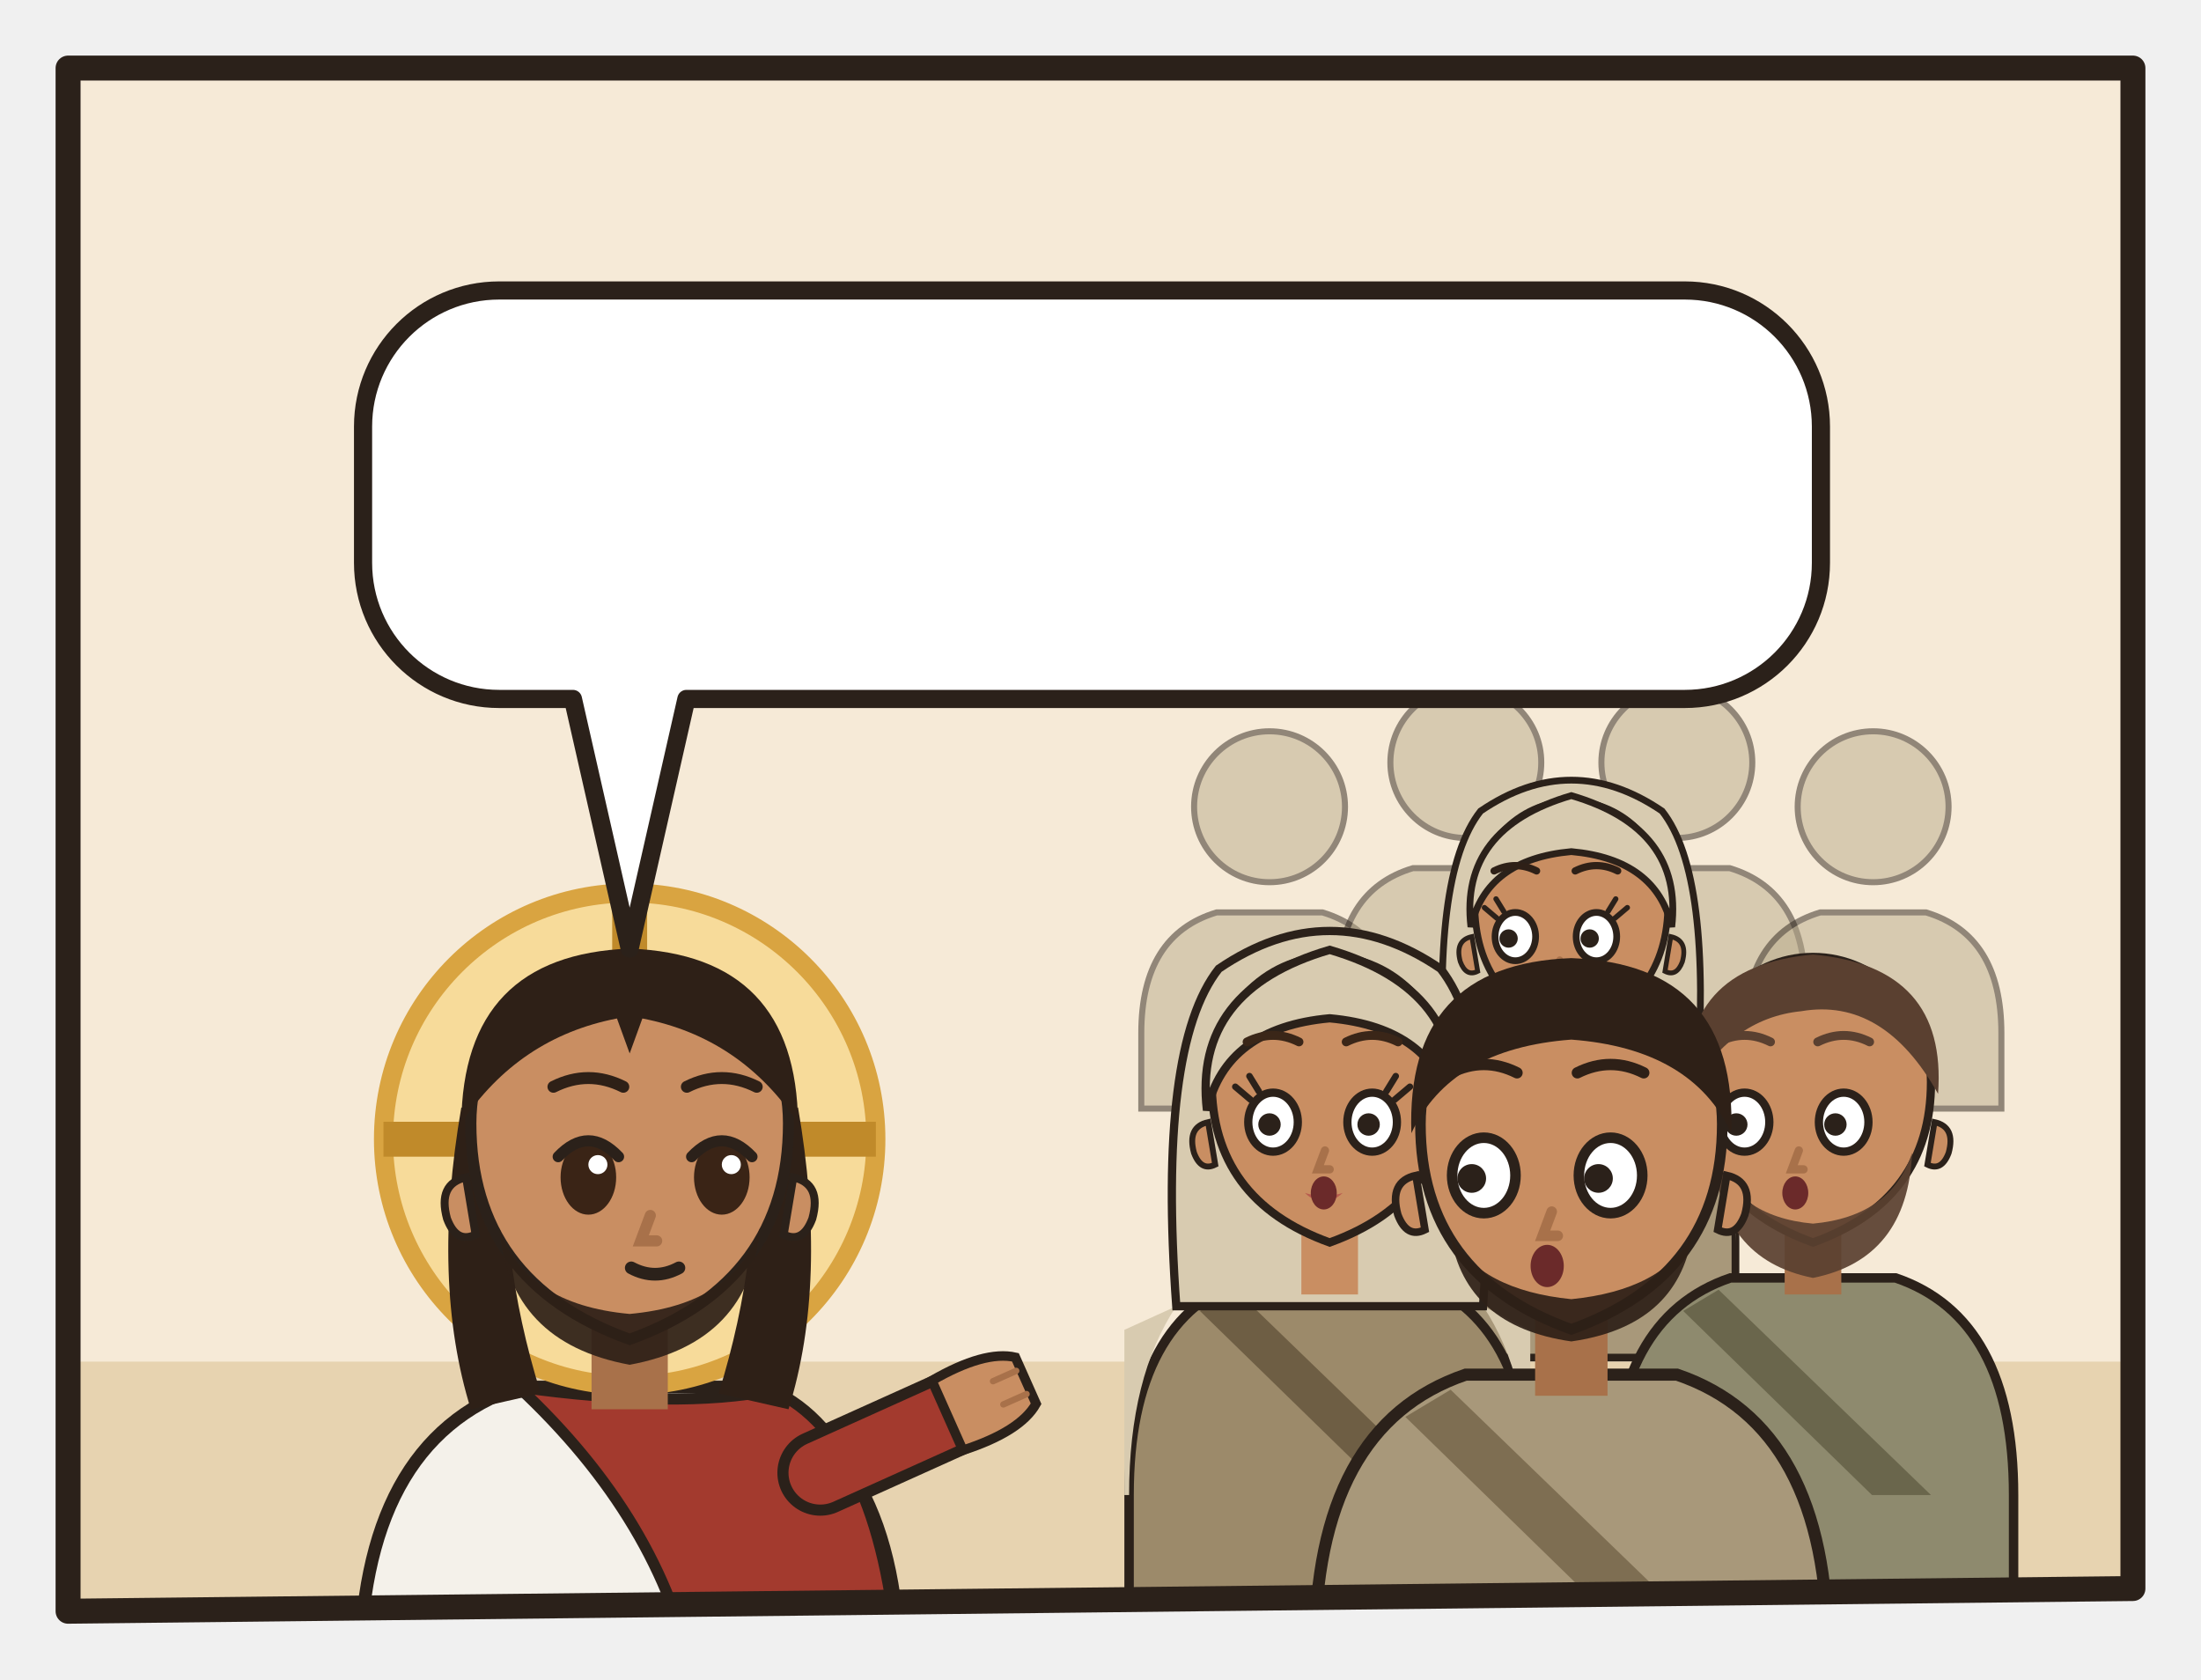
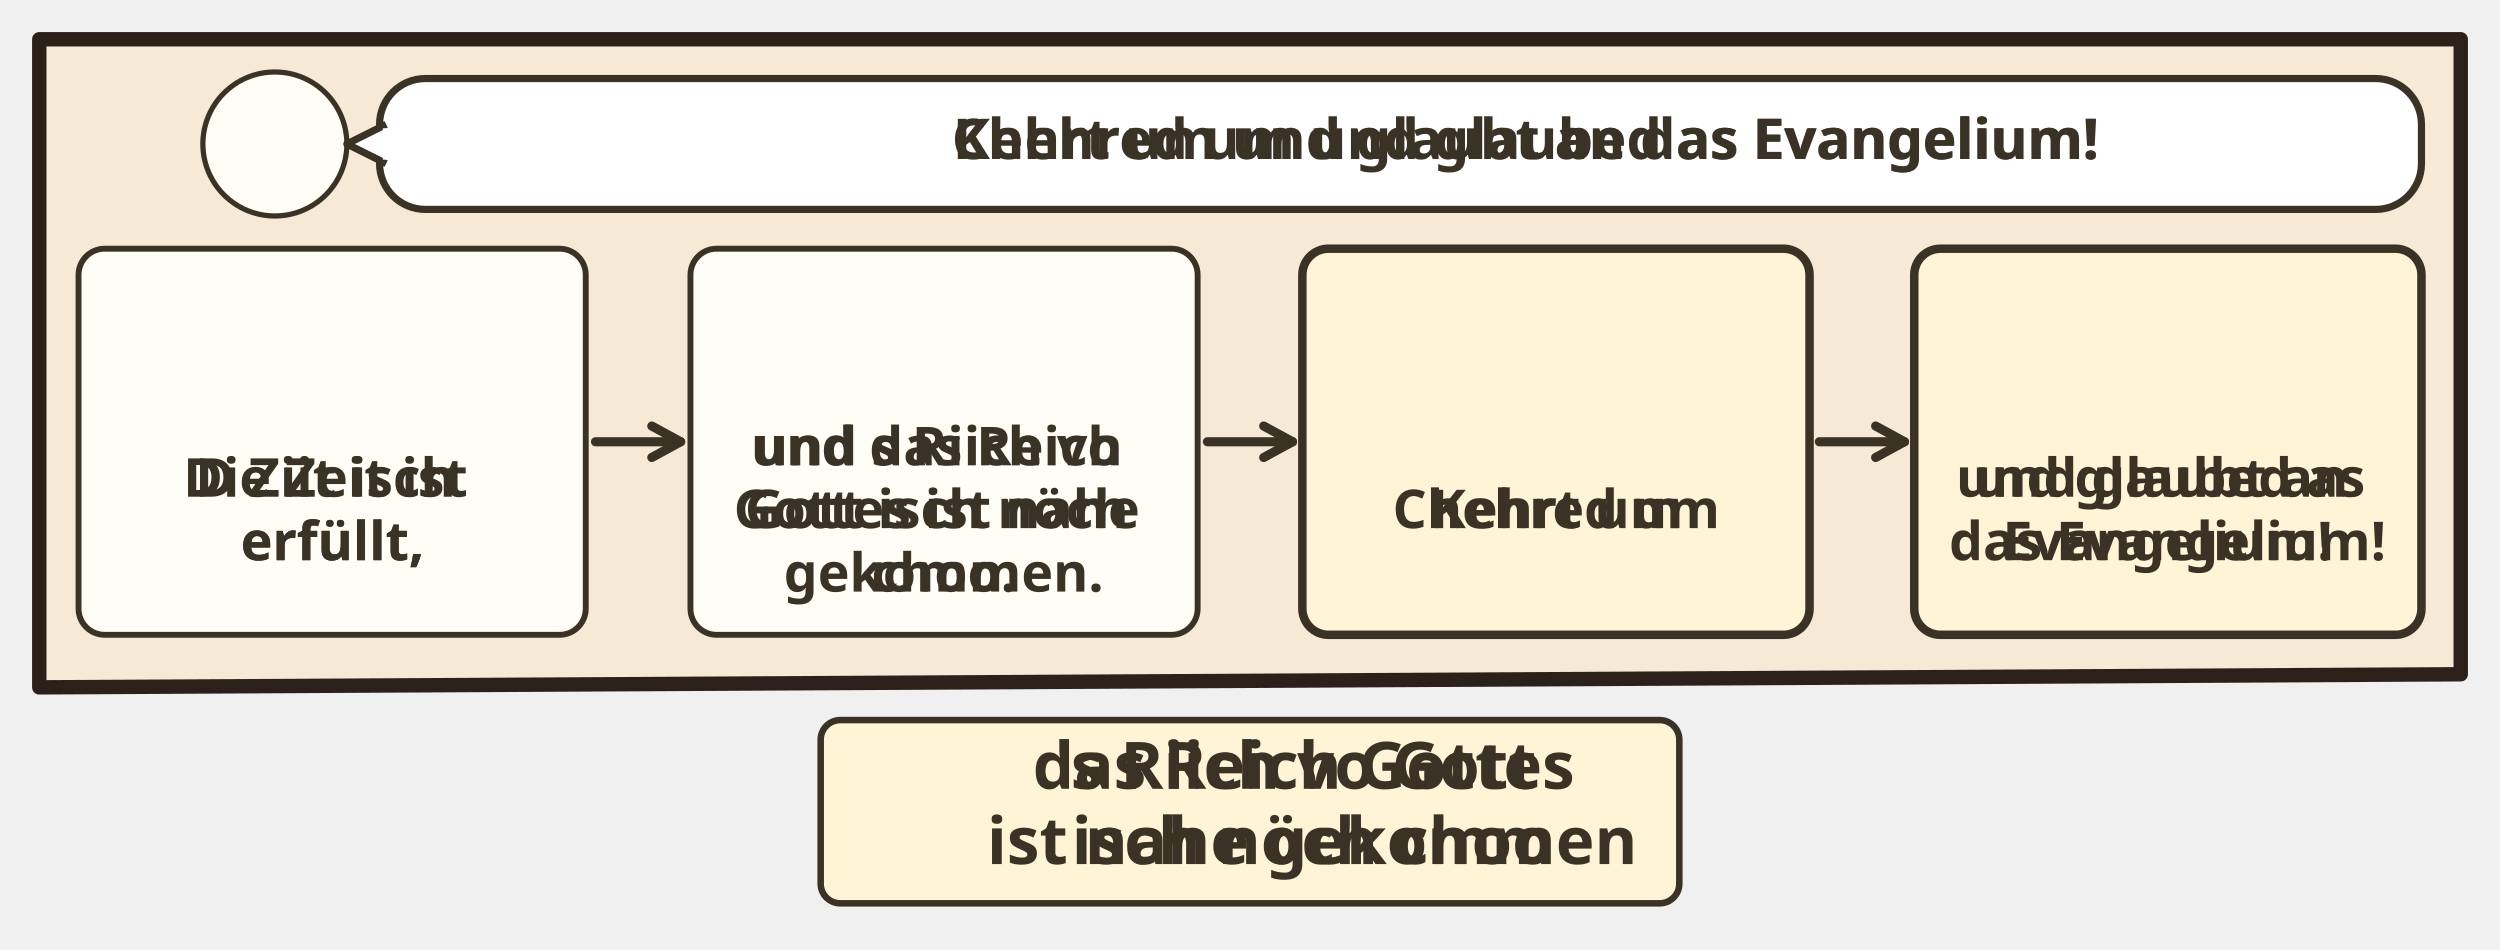
- <svg xmlns="http://www.w3.org/2000/svg" viewBox="0 0 194 148">
-   <svg class="ill-tile" data-span="1" x="0" y="0" width="194" height="148" viewBox="0 0 194 148">
+ <svg xmlns="http://www.w3.org/2000/svg" viewBox="0 0 382 145.028">
+   <svg class="ill-tile" data-span="2" x="0" y="0" width="382" height="145.028" viewBox="0 0 382 145.028">
    <g transform="translate(4 4)">
      <clipPath id="an-cp-mrk-001-014-015-1">
-         <polygon points="2,2 184,2 184,136 2,138" />
+         <polygon points="2,2 372,2 372,99.028 2,101.028" />
      </clipPath>
      <g clip-path="url(#an-cp-mrk-001-014-015-1)">
-         <polygon points="2,2 184,2 184,136 2,138" fill="#F6EAD7" />
-         <path d="M0 116h186v24H0z" fill="#E7D3B0" />
-         <g transform="translate(51.5 96.4) scale(1.4)">
-           <path d="M-17 34V34Q-17 19-7 15.6L7 15.6Q17 19 17 34V34z" fill="#F4F1EA" stroke="#2B211A" stroke-width=".8" />
-           <path d="M-7 15.6Q3 17 9 15.8Q16 19 17 34V34H4V34Q2 24-7 15.6z" fill="#A33A2E" stroke="#2B211A" stroke-width=".7" />
-           <path d="M12 21L21.1 16.9" stroke="#2B211A" stroke-width="5.4" stroke-linecap="round" />
-           <path d="M12 21L21.1 16.9" stroke="#A33A2E" stroke-width="4" stroke-linecap="round" />
-           <g transform="translate(21.1 16.9) rotate(66)">
-             <path d="M-2.4 1.2Q-2.8-2.6-1.6-4.2h3.2Q2.8-2.6 2.4 1.2z" fill="#C98E62" stroke="#2B211A" stroke-width=".6" />
-             <path d="M-.8-3.9v1.6M.8-3.9v1.6" stroke="#A8714A" stroke-width=".4" stroke-linecap="round" />
-           </g>
-           <circle r="15.5" fill="#F7DB9A" stroke="#D9A441" stroke-width="1.2" />
-           <path d="M0-15.5v5M-15.5 0h5M15.5 0h-5" stroke="#C08A2A" stroke-width="2.2" />
-           <path d="M-10.6 -2Q-12.5 9-10 17L-5.6 16Q-8.4 7-7.6-1z M10.6 -2Q12.5 9 10 17L5.6 16Q8.4 7 7.6-1z" fill="#2E2017" />
-           <path d="M-2.4 11h4.8v6h-4.8z" fill="#A8714A" />
-           <path d="M-10 -1Q-10 9 0 12.6Q10 9 10 -1A10 10.6 0 0 0 -10 -1z" fill="#C98E62" stroke="#2B211A" stroke-width=".7" />
-           <path d="M10.3 2.4q1.8.4 1.2 2.6-.6 1.6-1.8 1z M-10.3 2.4q-1.8.4-1.2 2.6.6 1.6 1.8 1z" fill="#C98E62" stroke="#2B211A" stroke-width=".5" />
-           <path d="M-8.2 5.6Q-7.6 12.8 0 14.2Q7.6 12.8 8.2 5.6Q6.6 10.4 0 11Q-6.6 10.4-8.2 5.6z" fill="#2E2017" opacity=".92" />
-           <ellipse cx="-2.6" cy="2.4" rx="1.75" ry="2.35" fill="#3A2416" />
-           <path d="M-4.5 1.1Q-2.6 -0.9 -0.7 1.1" fill="none" stroke="#2B211A" stroke-width=".7" stroke-linecap="round" />
-           <circle cx="-2.0" cy="1.6" r=".6" fill="#FFF" />
-           <ellipse cx="5.8" cy="2.4" rx="1.75" ry="2.35" fill="#3A2416" />
-           <path d="M3.9 1.1Q5.8 -0.9 7.7 1.1" fill="none" stroke="#2B211A" stroke-width=".7" stroke-linecap="round" />
-           <circle cx="6.4" cy="1.6" r=".6" fill="#FFF" />
-           <path d="M1.3 4.8l-.6 1.6h1" fill="none" stroke="#A8714A" stroke-width=".7" stroke-linecap="round" />
-           <path d="M0.1 8.1Q1.6 8.9 3.1 8.1" fill="none" stroke="#2B211A" stroke-width=".8" stroke-linecap="round" />
-           <path d="M-10.6-1Q-10.5-11.6 0-12Q10.5-11.6 10.6-1Q7-6.4 .8-7.6L0-5.4-.8-7.6Q-7-6.4-10.6-1z" fill="#2E2017" />
-           <path d="M-4.8 -3.3Q-2.6 -4.4 -0.4 -3.3M3.6 -3.3Q5.8 -4.4 8.0 -3.3" fill="none" stroke="#2E2017" stroke-width="0.75" stroke-linecap="round" />
-         </g>
-         <g transform="translate(107.9 67.1) scale(0.665)" opacity=".5">
-           <circle r="10" fill="#B8A98A" stroke="#2B211A" stroke-width=".8" />
-           <path d="M-17 40V30Q-17 17-7 14h14q10 3 10 16v10z" fill="#B8A98A" stroke="#2B211A" stroke-width=".8" />
-         </g>
-         <g transform="translate(125.2 63.2) scale(0.665)" opacity=".5">
-           <circle r="10" fill="#B8A98A" stroke="#2B211A" stroke-width=".8" />
-           <path d="M-17 40V30Q-17 17-7 14h14q10 3 10 16v10z" fill="#B8A98A" stroke="#2B211A" stroke-width=".8" />
-         </g>
-         <g transform="translate(143.8 63.2) scale(0.665)" opacity=".5">
-           <circle r="10" fill="#B8A98A" stroke="#2B211A" stroke-width=".8" />
-           <path d="M-17 40V30Q-17 17-7 14h14q10 3 10 16v10z" fill="#B8A98A" stroke="#2B211A" stroke-width=".8" />
-         </g>
-         <g transform="translate(161.1 67.1) scale(0.665)" opacity=".5">
-           <circle r="10" fill="#B8A98A" stroke="#2B211A" stroke-width=".8" />
-           <path d="M-17 40V30Q-17 17-7 14h14q10 3 10 16v10z" fill="#B8A98A" stroke="#2B211A" stroke-width=".8" />
-         </g>
-         <g transform="translate(134.5 76.5) scale(0.851)">
-           <path d="M-17 46V34Q-17 19-7 15.6L7 15.6Q17 19 17 34V46z" fill="#A8987A" stroke="#2B211A" stroke-width=".8" />
-           <path d="M-13 18Q-17 24-17 34h-.4V20zM13 18Q17 24 17 34V20z" fill="#D8CBB0" />
-           <path d="M-8 16.6L10 34h-5L-11 18.4z" fill="#7E6E52" />
-           <path d="M-13 18Q-14.6-4-9.4-10.6Q0-17 9.4-10.6Q14.6-4 13 18z" fill="#D8CBB0" stroke="#2B211A" stroke-width=".7" />
-           <path d="M-2.4 11h4.8v6h-4.8z" fill="#C98E62" />
-           <path d="M-10 -1Q-10 9 0 12.6Q10 9 10 -1A10 10.6 0 0 0 -10 -1z" fill="#C98E62" stroke="#2B211A" stroke-width=".7" />
-           <path d="M10.3 2.4q1.8.4 1.2 2.6-.6 1.6-1.8 1z M-10.3 2.4q-1.8.4-1.2 2.6.6 1.6 1.8 1z" fill="#C98E62" stroke="#2B211A" stroke-width=".5" />
-           <ellipse cx="-5.8" cy="2.4" rx="2.1" ry="2.5" fill="#FFF" stroke="#2B211A" stroke-width=".7" />
-           <circle cx="-6.5" cy="2.6" r=".95" fill="#2B211A" />
-           <ellipse cx="2.6" cy="2.4" rx="2.1" ry="2.5" fill="#FFF" stroke="#2B211A" stroke-width=".7" />
-           <circle cx="1.9" cy="2.6" r=".95" fill="#2B211A" />
-           <path d="M-7.7 0.5l-1.3-1.1M-7.0 -0.2l-0.8-1.3" stroke="#2B211A" stroke-width=".55" stroke-linecap="round" />
-           <path d="M4.5 0.5l1.3-1.1M3.8 -0.2l0.8-1.3" stroke="#2B211A" stroke-width=".55" stroke-linecap="round" />
-           <path d="M-3.1 8.4Q-1.5 9.9 0.1 8.4Q-1.5 8.9 -3.1 8.4z" fill="#B5524A" opacity=".85" />
-           <path d="M-1.2 4.8l-.6 1.6h1" fill="none" stroke="#A8714A" stroke-width=".7" stroke-linecap="round" />
-           <ellipse cx="-1.5" cy="8.4" rx="1.1" ry="1.4" fill="#6B2A2A" />
-           <path d="M-10.4 1.4Q-11.6-8.8 0-12.2Q11.6-8.8 10.4 1.4Q8.8-5.6 0-6.4Q-8.8-5.6-10.4 1.4z" fill="#D8CBB0" stroke="#2B211A" stroke-width=".7" />
-           <path d="M-8.0 -4.4Q-5.8 -5.5 -3.6 -4.4M0.4 -4.4Q2.6 -5.5 4.8 -4.4" fill="none" stroke="#2E2017" stroke-width="0.75" stroke-linecap="round" />
-         </g>
-         <g transform="translate(113.2 92.4) scale(1.04)">
-           <path d="M-17 46V34Q-17 19-7 15.6L7 15.6Q17 19 17 34V46z" fill="#9C8A6A" stroke="#2B211A" stroke-width=".8" />
-           <path d="M-13 18Q-17 24-17 34h-.4V20zM13 18Q17 24 17 34V20z" fill="#D8CBB0" />
-           <path d="M-8 16.6L10 34h-5L-11 18.4z" fill="#6E5E44" />
-           <path d="M-13 18Q-14.6-4-9.4-10.6Q0-17 9.4-10.6Q14.6-4 13 18z" fill="#D8CBB0" stroke="#2B211A" stroke-width=".7" />
-           <path d="M-2.4 11h4.8v6h-4.8z" fill="#C98E62" />
-           <path d="M-10 -1Q-10 9 0 12.6Q10 9 10 -1A10 10.6 0 0 0 -10 -1z" fill="#C98E62" stroke="#2B211A" stroke-width=".7" />
-           <path d="M10.3 2.4q1.8.4 1.2 2.6-.6 1.6-1.8 1z M-10.3 2.4q-1.8.4-1.2 2.6.6 1.6 1.8 1z" fill="#C98E62" stroke="#2B211A" stroke-width=".5" />
-           <ellipse cx="-4.8" cy="2.4" rx="2.1" ry="2.5" fill="#FFF" stroke="#2B211A" stroke-width=".7" />
-           <circle cx="-5.1" cy="2.6" r=".95" fill="#2B211A" />
-           <ellipse cx="3.6" cy="2.4" rx="2.1" ry="2.5" fill="#FFF" stroke="#2B211A" stroke-width=".7" />
-           <circle cx="3.3" cy="2.6" r=".95" fill="#2B211A" />
-           <path d="M-6.7 0.5l-1.3-1.1M-6.0 -0.2l-0.8-1.3" stroke="#2B211A" stroke-width=".55" stroke-linecap="round" />
-           <path d="M5.5 0.5l1.3-1.1M4.8 -0.2l0.8-1.3" stroke="#2B211A" stroke-width=".55" stroke-linecap="round" />
-           <path d="M-2.1 8.4Q-0.5 9.9 1.1 8.4Q-0.5 8.9 -2.1 8.4z" fill="#B5524A" opacity=".85" />
-           <path d="M-0.4 4.8l-.6 1.6h1" fill="none" stroke="#A8714A" stroke-width=".7" stroke-linecap="round" />
-           <ellipse cx="-0.5" cy="8.4" rx="1.1" ry="1.4" fill="#6B2A2A" />
-           <path d="M-10.4 1.4Q-11.6-8.8 0-12.2Q11.6-8.8 10.4 1.4Q8.8-5.6 0-6.4Q-8.8-5.6-10.4 1.4z" fill="#D8CBB0" stroke="#2B211A" stroke-width=".7" />
-           <path d="M-7.0 -4.4Q-4.8 -5.5 -2.6 -4.4M1.4 -4.4Q3.6 -5.5 5.8 -4.4" fill="none" stroke="#3A2618" stroke-width="0.75" stroke-linecap="round" />
-         </g>
-         <g transform="translate(155.8 92.4) scale(1.04)">
-           <path d="M-17 46V34Q-17 19-7 15.6L7 15.6Q17 19 17 34V46z" fill="#8E8A6E" stroke="#2B211A" stroke-width=".8" />
-           <path d="M-8 16.6L10 34h-5L-11 18.4z" fill="#6A664C" />
-           <path d="M-2.4 11h4.8v6h-4.8z" fill="#A8714A" />
-           <path d="M-10 -1Q-10 9 0 12.6Q10 9 10 -1A10 10.6 0 0 0 -10 -1z" fill="#C98E62" stroke="#2B211A" stroke-width=".7" />
-           <path d="M10.3 2.4q1.8.4 1.2 2.6-.6 1.6-1.8 1z M-10.3 2.4q-1.8.4-1.2 2.6.6 1.6 1.8 1z" fill="#C98E62" stroke="#2B211A" stroke-width=".5" />
-           <path d="M-8.4 5Q-8 14 0 15.6Q8 14 8.4 5Q6.6 10.4 0 11Q-6.6 10.4-8.4 5z" fill="#5A4030" opacity=".92" />
-           <ellipse cx="-5.8" cy="2.4" rx="2.1" ry="2.5" fill="#FFF" stroke="#2B211A" stroke-width=".7" />
-           <circle cx="-6.5" cy="2.6" r=".95" fill="#2B211A" />
-           <ellipse cx="2.6" cy="2.4" rx="2.1" ry="2.5" fill="#FFF" stroke="#2B211A" stroke-width=".7" />
-           <circle cx="1.9" cy="2.6" r=".95" fill="#2B211A" />
-           <path d="M-1.2 4.8l-.6 1.6h1" fill="none" stroke="#A8714A" stroke-width=".7" stroke-linecap="round" />
-           <ellipse cx="-1.5" cy="8.4" rx="1.1" ry="1.4" fill="#6B2A2A" />
-           <path d="M-10.6 0Q-11.4-10.8 0-11.8Q11.4-10.8 10.6 0Q6-8.2-1-7Q-7-6.4-10.6 0z" fill="#5A4030" />
-           <path d="M-8.0 -4.4Q-5.8 -5.5 -3.6 -4.4M0.4 -4.4Q2.6 -5.5 4.8 -4.4" fill="none" stroke="#5A4030" stroke-width="0.75" stroke-linecap="round" />
-         </g>
-         <g transform="translate(134.5 96.4) scale(1.33)">
-           <path d="M-17 34V34Q-17 19-7 15.6L7 15.6Q17 19 17 34V34z" fill="#A8987A" stroke="#2B211A" stroke-width=".8" />
-           <path d="M-8 16.6L10 34h-5L-11 18.4z" fill="#7E6E52" />
-           <path d="M-2.4 11h4.8v6h-4.8z" fill="#A8714A" />
-           <path d="M-10 -1Q-10 9 0 12.6Q10 9 10 -1A10 10.6 0 0 0 -10 -1z" fill="#C98E62" stroke="#2B211A" stroke-width=".7" />
-           <path d="M10.3 2.4q1.8.4 1.2 2.6-.6 1.6-1.8 1z M-10.3 2.4q-1.8.4-1.2 2.6.6 1.6 1.8 1z" fill="#C98E62" stroke="#2B211A" stroke-width=".5" />
-           <path d="M-8 6.4Q-7 12.4 0 13.4Q7 12.4 8 6.4Q6 10 0 10.6Q-6 10-8 6.4z" fill="#2E2017" opacity=".92" />
-           <ellipse cx="-5.8" cy="2.4" rx="2.1" ry="2.5" fill="#FFF" stroke="#2B211A" stroke-width=".7" />
-           <circle cx="-6.6" cy="2.6" r=".95" fill="#2B211A" />
-           <ellipse cx="2.6" cy="2.4" rx="2.1" ry="2.5" fill="#FFF" stroke="#2B211A" stroke-width=".7" />
-           <circle cx="1.8" cy="2.6" r=".95" fill="#2B211A" />
-           <path d="M-1.3 4.8l-.6 1.6h1" fill="none" stroke="#A8714A" stroke-width=".7" stroke-linecap="round" />
-           <ellipse cx="-1.6" cy="8.4" rx="1.1" ry="1.4" fill="#6B2A2A" />
-           <path d="M-10.6-.4Q-11-11.6 0-12Q11-11.6 10.6-.4Q8-6 0-6.6Q-8-6-10.6-.4z" fill="#2E2017" />
-           <path d="M-8.0 -4.4Q-5.8 -5.5 -3.6 -4.4M0.4 -4.4Q2.6 -5.5 4.8 -4.4" fill="none" stroke="#2E2017" stroke-width="0.75" stroke-linecap="round" />
-         </g>
-         <g>
-           <path d="M40 21.6H144.5A12 12 0 0 1 156.5 33.6V45.6A12 12 0 0 1 144.5 57.6L56.5 57.6L51.5 79.6L46.5 57.6H40A12 12 0 0 1 28 45.6V33.6A12 12 0 0 1 40 21.6Z" data-box="28,21.6,128.5,36" fill="#FFFFFF" stroke="#2B211A" stroke-width="1.6" stroke-linejoin="round" />
-           <use href="#an-z-stunde-da" x="34" y="27.6" width="24.0" height="24" />
-           <use href="#an-z-reich-gottes" x="63.0" y="27.6" width="24.0" height="24" />
-           <use href="#an-z-umkehr" x="92.0" y="27.6" width="31.4" height="24" />
-           <use href="#an-z-glauben" x="128.4" y="27.6" width="22.1" height="24" />
-         </g>
-       </g>
-       <polygon class="pn-frame" points="2,2 184,2 184,136 2,138" fill="none" stroke="#2B211A" stroke-width="2.2" stroke-linejoin="round" />
+         <polygon points="2,2 372,2 372,99.028 2,101.028" fill="#F6EAD7" />
+         <circle cx="38.0" cy="18.0" r="11.0" fill="#FFFDF6" stroke="#3B3226" stroke-width=".8" />
+         <use href="#an-p-jesus" x="29.6" y="8.8" width="16.8" height="18.0" />
+         <g class="dg-sw">
+           <rect x="54.0" y="8" width="312.0" height="20.0" rx="7" fill="#FFFFFF" stroke="#3B3226" stroke-width="1.1" />
+           <path d="M55.0 15L49.0 18L55.0 21" fill="#FFFFFF" stroke="#3B3226" stroke-width="1.1" stroke-linejoin="round" />
+           <path d="M55.2 15.6V20.4" stroke="#FFFFFF" stroke-width="1.4" />
+           <g class="dg-full">
+             <use href="#an-z-umkehr" x="58.0" y="11.0" width="18.3" height="14" />
+             <use href="#an-z-glauben" x="79.3" y="11.0" width="12.9" height="14" />
+             <text class="lw lw-de" text-anchor="middle" font-family="sans-serif" font-size="8.6" font-weight="700" fill="#3B3226">
+               <tspan x="229.1" y="20.3">Kehrt um und glaubt an das Evangelium!</tspan>
+             </text>
+             <text class="lw lw-gsw" text-anchor="middle" font-family="sans-serif" font-size="8.6" font-weight="700" fill="#3B3226">
+               <tspan x="229.1" y="20.3">Chehred um und glaubed as Evangelium!</tspan>
+             </text>
+           </g>
+           <g class="dg-nw" display="none">
+             <use href="#an-z-umkehr" x="195.1" y="12.0" width="15.7" height="12" />
+             <use href="#an-z-glauben" x="213.8" y="12.0" width="11.1" height="12" />
+           </g>
+         </g>
+         <g class="dg-vis" data-visual="arrows">
+           <g class="dg-cell">
+             <rect x="8.0" y="34.0" width="77.5" height="59.0" rx="4" fill="#FFFDF6" stroke="#3B3226" stroke-width="0.9" />
+             <g class="dg-full">
+               <use href="#an-z-stunde-da" x="36.8" y="42.8" width="20.0" height="20" />
+               <text class="lw lw-de" text-anchor="middle" font-family="sans-serif" font-size="8.2" font-weight="700" fill="#3B3226">
+                 <tspan x="46.8" y="71.9">Die Zeit ist</tspan>
+                 <tspan x="46.8" y="81.6">erfüllt,</tspan>
+               </text>
+               <text class="lw lw-gsw" text-anchor="middle" font-family="sans-serif" font-size="8.2" font-weight="700" fill="#3B3226">
+                 <tspan x="46.8" y="71.9">D Ziit isch</tspan>
+                 <tspan x="46.8" y="81.6">erfüllt,</tspan>
+               </text>
+             </g>
+             <g class="dg-nw" display="none">
+               <g class="nw0">
+                 <use href="#an-z-stunde-da" x="24.3" y="41.1" width="44.9" height="44.9" />
+               </g>
+             </g>
+           </g>
+           <g class="dg-cell">
+             <rect x="101.5" y="34.0" width="77.5" height="59.0" rx="4" fill="#FFFDF6" stroke="#3B3226" stroke-width="0.9" />
+             <g class="dg-full">
+               <use href="#an-z-reich-gottes" x="130.2" y="38" width="20.0" height="20" />
+               <text class="lw lw-de" text-anchor="middle" font-family="sans-serif" font-size="8.2" font-weight="700" fill="#3B3226">
+                 <tspan x="140.2" y="67.1">und das Reich</tspan>
+                 <tspan x="140.2" y="76.7">Gottes ist nahe</tspan>
+                 <tspan x="140.2" y="86.4">gekommen.</tspan>
+               </text>
+               <text class="lw lw-gsw" text-anchor="middle" font-family="sans-serif" font-size="8.2" font-weight="700" fill="#3B3226">
+                 <tspan x="140.2" y="67.1">und s Riich vo</tspan>
+                 <tspan x="140.2" y="76.7">Gott isch nöch</tspan>
+                 <tspan x="140.2" y="86.4">choo.</tspan>
+               </text>
+             </g>
+             <g class="dg-nw" display="none">
+               <g class="nw0">
+                 <use href="#an-z-reich-gottes" x="117.8" y="41.1" width="44.9" height="44.9" />
+               </g>
+             </g>
+           </g>
+           <g class="dg-cell">
+             <rect x="195.0" y="34.0" width="77.5" height="59.0" rx="4" fill="#FFF4D6" stroke="#3B3226" stroke-width="1.3" />
+             <g class="dg-full">
+               <use href="#an-z-umkehr" x="220.7" y="47.7" width="26.2" height="20" />
+               <text class="lw lw-de" text-anchor="middle" font-family="sans-serif" font-size="8.2" font-weight="700" fill="#3B3226">
+                 <tspan x="233.8" y="76.7">Kehrt um</tspan>
+               </text>
+               <text class="lw lw-gsw" text-anchor="middle" font-family="sans-serif" font-size="8.2" font-weight="700" fill="#3B3226">
+                 <tspan x="233.8" y="76.7">Chehred um</tspan>
+               </text>
+             </g>
+             <g class="dg-nw" display="none">
+               <g class="nw0">
+                 <use href="#an-z-umkehr-d" x="204.4" y="41.1" width="58.7" height="44.9" />
+               </g>
+             </g>
+           </g>
+           <g class="dg-cell">
+             <rect x="288.5" y="34.0" width="77.5" height="59.0" rx="4" fill="#FFF4D6" stroke="#3B3226" stroke-width="1.3" />
+             <g class="dg-full">
+               <use href="#an-z-glauben" x="318.0" y="42.8" width="18.4" height="20" />
+               <text class="lw lw-de" text-anchor="middle" font-family="sans-serif" font-size="8.2" font-weight="700" fill="#3B3226">
+                 <tspan x="327.2" y="71.9">und glaubt an</tspan>
+                 <tspan x="327.2" y="81.6">das Evangelium!</tspan>
+               </text>
+               <text class="lw lw-gsw" text-anchor="middle" font-family="sans-serif" font-size="8.2" font-weight="700" fill="#3B3226">
+                 <tspan x="327.2" y="71.9">und glaubed as</tspan>
+                 <tspan x="327.2" y="81.6">Evangelium!</tspan>
+               </text>
+             </g>
+             <g class="dg-nw" display="none">
+               <g class="nw0">
+                 <use href="#an-z-glauben-d" x="306.6" y="41.1" width="41.4" height="44.9" />
+               </g>
+             </g>
+           </g>
+           <g class="dg-link" data-a="87.0,63.5" data-b="100.0,63.5">
+             <path d="M87.0 63.5L100.0 63.5" stroke="#3B3226" stroke-width="1.4" stroke-linecap="round" />
+             <path d="M95.6 65.9L100.0 63.5L95.6 61.1" fill="none" stroke="#3B3226" stroke-width="1.4" stroke-linecap="round" stroke-linejoin="round" />
+           </g>
+           <g class="dg-link" data-a="180.5,63.5" data-b="193.5,63.5">
+             <path d="M180.5 63.5L193.5 63.5" stroke="#3B3226" stroke-width="1.4" stroke-linecap="round" />
+             <path d="M189.1 65.9L193.5 63.5L189.1 61.1" fill="none" stroke="#3B3226" stroke-width="1.4" stroke-linecap="round" stroke-linejoin="round" />
+           </g>
+           <g class="dg-link" data-a="274.0,63.5" data-b="287.0,63.5">
+             <path d="M274.0 63.5L287.0 63.5" stroke="#3B3226" stroke-width="1.4" stroke-linecap="round" />
+             <path d="M282.6 65.9L287.0 63.5L282.6 61.1" fill="none" stroke="#3B3226" stroke-width="1.4" stroke-linecap="round" stroke-linejoin="round" />
+           </g>
+         </g>
+       </g>
+       <polygon class="pn-frame" points="2,2 372,2 372,99.028 2,101.028" fill="none" stroke="#2B211A" stroke-width="2.2" stroke-linejoin="round" />
+       <g transform="translate(94.0 105.028)">
+         <g class="ill-words">
+           <g class="dg-sw">
+             <g class="dg-full">
+               <rect x="27.4" y="1.0" width="131.2" height="28" rx="3" fill="#FFF4D6" stroke="#3B3226" stroke-width="1" />
+               <use href="#an-z-reich-gottes" x="31.4" y="9.0" width="12.0" height="12" />
+               <text class="lw lw-de" text-anchor="middle" font-family="sans-serif" font-size="10" font-weight="700" fill="#3B3226">
+                 <tspan x="102.5" y="11.5">das Reich Gottes</tspan>
+                 <tspan x="102.5" y="23.0">ist nahe gekommen</tspan>
+               </text>
+               <text class="lw lw-gsw" text-anchor="middle" font-family="sans-serif" font-size="10" font-weight="700" fill="#3B3226">
+                 <tspan x="102.5" y="11.5">s Riich vo Gott</tspan>
+                 <tspan x="102.5" y="23.0">isch nöch choo</tspan>
+               </text>
+             </g>
+             <g class="dg-nw" display="none">
+               <rect x="27.4" y="1.0" width="131.2" height="28" rx="3" fill="#FFF4D6" stroke="#3B3226" stroke-width="1" />
+               <use href="#an-z-reich-gottes" x="82.0" y="4.0" width="22.0" height="22" />
+             </g>
+           </g>
+         </g>
+       </g>
+     </g>
+   </svg>
+   <svg class="ill-tile ill-narrow" data-span="1" x="402" y="0" width="194" height="230.824" viewBox="0 0 194 230.824">
+     <g transform="translate(4 4)">
+       <clipPath id="an-cp-mrk-001-014-015-1n">
+         <polygon points="2,2 184,2 184,184.824 2,186.824" />
+       </clipPath>
+       <g clip-path="url(#an-cp-mrk-001-014-015-1n)">
+         <polygon points="2,2 184,2 184,184.824 2,186.824" fill="#F6EAD7" />
+         <circle cx="38.0" cy="18.0" r="11.0" fill="#FFFDF6" stroke="#3B3226" stroke-width=".8" />
+         <use href="#an-p-jesus" x="29.6" y="8.8" width="16.8" height="18.0" />
+         <g class="dg-sw">
+           <rect x="54.0" y="8" width="124.0" height="38.4" rx="7" fill="#FFFFFF" stroke="#3B3226" stroke-width="1.1" />
+           <path d="M55.0 15L49.0 18L55.0 21" fill="#FFFFFF" stroke="#3B3226" stroke-width="1.1" stroke-linejoin="round" />
+           <path d="M55.2 15.6V20.4" stroke="#FFFFFF" stroke-width="1.4" />
+           <g class="dg-full">
+             <use href="#an-z-umkehr" x="58.0" y="20.2" width="18.3" height="14" />
+             <use href="#an-z-glauben" x="79.3" y="20.2" width="12.9" height="14" />
+             <text class="lw lw-de" text-anchor="middle" font-family="sans-serif" font-size="8.6" font-weight="700" fill="#3B3226">
+               <tspan x="135.1" y="19.4">Kehrt um und</tspan>
+               <tspan x="135.1" y="29.5">glaubt an das</tspan>
+               <tspan x="135.1" y="39.7">Evangelium!</tspan>
+             </text>
+             <text class="lw lw-gsw" text-anchor="middle" font-family="sans-serif" font-size="8.6" font-weight="700" fill="#3B3226">
+               <tspan x="135.1" y="19.4">Chehred um und</tspan>
+               <tspan x="135.1" y="29.5">glaubed as</tspan>
+               <tspan x="135.1" y="39.7">Evangelium!</tspan>
+             </text>
+           </g>
+           <g class="dg-nw" display="none">
+             <use href="#an-z-umkehr" x="80.6" y="12.0" width="39.8" height="30.4" />
+             <use href="#an-z-glauben" x="123.4" y="12.0" width="28.1" height="30.4" />
+           </g>
+         </g>
+         <g class="dg-vis" data-visual="arrows">
+           <g class="dg-cell">
+             <rect x="8.0" y="52.4" width="77.0" height="59.0" rx="4" fill="#FFFDF6" stroke="#3B3226" stroke-width="0.9" />
+             <g class="dg-full">
+               <use href="#an-z-stunde-da" x="36.5" y="61.3" width="20.0" height="20" />
+               <text class="lw lw-de" text-anchor="middle" font-family="sans-serif" font-size="8.2" font-weight="700" fill="#3B3226">
+                 <tspan x="46.5" y="90.3">Die Zeit ist</tspan>
+                 <tspan x="46.5" y="100.0">erfüllt,</tspan>
+               </text>
+               <text class="lw lw-gsw" text-anchor="middle" font-family="sans-serif" font-size="8.2" font-weight="700" fill="#3B3226">
+                 <tspan x="46.5" y="90.3">D Ziit isch</tspan>
+                 <tspan x="46.5" y="100.0">erfüllt,</tspan>
+               </text>
+             </g>
+             <g class="dg-nw" display="none">
+               <g class="nw0">
+                 <use href="#an-z-stunde-da" x="24.0" y="59.5" width="44.9" height="44.9" />
+               </g>
+             </g>
+           </g>
+           <g class="dg-cell">
+             <rect x="101.0" y="52.4" width="77.0" height="59.0" rx="4" fill="#FFFDF6" stroke="#3B3226" stroke-width="0.9" />
+             <g class="dg-full">
+               <use href="#an-z-reich-gottes" x="129.5" y="56.4" width="20.0" height="20" />
+               <text class="lw lw-de" text-anchor="middle" font-family="sans-serif" font-size="8.2" font-weight="700" fill="#3B3226">
+                 <tspan x="139.5" y="85.5">und das Reich</tspan>
+                 <tspan x="139.5" y="95.2">Gottes ist nahe</tspan>
+                 <tspan x="139.5" y="104.8">gekommen.</tspan>
+               </text>
+               <text class="lw lw-gsw" text-anchor="middle" font-family="sans-serif" font-size="8.2" font-weight="700" fill="#3B3226">
+                 <tspan x="139.5" y="85.5">und s Riich vo</tspan>
+                 <tspan x="139.5" y="95.2">Gott isch nöch</tspan>
+                 <tspan x="139.5" y="104.8">choo.</tspan>
+               </text>
+             </g>
+             <g class="dg-nw" display="none">
+               <g class="nw0">
+                 <use href="#an-z-reich-gottes" x="117.0" y="59.5" width="44.9" height="44.9" />
+               </g>
+             </g>
+           </g>
+           <g class="dg-cell">
+             <rect x="8.0" y="129.5" width="77.0" height="49.4" rx="4" fill="#FFF4D6" stroke="#3B3226" stroke-width="1.3" />
+             <g class="dg-full">
+               <use href="#an-z-umkehr" x="33.4" y="138.3" width="26.2" height="20" />
+               <text class="lw lw-de" text-anchor="middle" font-family="sans-serif" font-size="8.2" font-weight="700" fill="#3B3226">
+                 <tspan x="46.5" y="167.4">Kehrt um</tspan>
+               </text>
+               <text class="lw lw-gsw" text-anchor="middle" font-family="sans-serif" font-size="8.2" font-weight="700" fill="#3B3226">
+                 <tspan x="46.5" y="167.4">Chehred um</tspan>
+               </text>
+             </g>
+             <g class="dg-nw" display="none">
+               <g class="nw0">
+                 <use href="#an-z-umkehr-d" x="22.7" y="136.0" width="47.6" height="36.4" />
+               </g>
+             </g>
+           </g>
+           <g class="dg-cell">
+             <rect x="101.0" y="129.5" width="77.0" height="49.4" rx="4" fill="#FFF4D6" stroke="#3B3226" stroke-width="1.3" />
+             <g class="dg-full">
+               <use href="#an-z-glauben" x="130.3" y="133.5" width="18.4" height="20" />
+               <text class="lw lw-de" text-anchor="middle" font-family="sans-serif" font-size="8.2" font-weight="700" fill="#3B3226">
+                 <tspan x="139.5" y="162.5">und glaubt an</tspan>
+                 <tspan x="139.5" y="172.2">das Evangelium!</tspan>
+               </text>
+               <text class="lw lw-gsw" text-anchor="middle" font-family="sans-serif" font-size="8.2" font-weight="700" fill="#3B3226">
+                 <tspan x="139.5" y="162.5">und glaubed as</tspan>
+                 <tspan x="139.5" y="172.2">Evangelium!</tspan>
+               </text>
+             </g>
+             <g class="dg-nw" display="none">
+               <g class="nw0">
+                 <use href="#an-z-glauben" x="122.7" y="136.0" width="33.5" height="36.4" />
+               </g>
+             </g>
+           </g>
+           <g class="dg-link" data-a="86.5,82.0" data-b="99.5,82.0">
+             <path d="M86.5 82.0L99.5 82.0" stroke="#3B3226" stroke-width="1.4" stroke-linecap="round" />
+             <path d="M95.1 84.4L99.5 82.0L95.1 79.6" fill="none" stroke="#3B3226" stroke-width="1.4" stroke-linecap="round" stroke-linejoin="round" />
+           </g>
+           <g class="dg-link" data-a="139.5,112.5" data-b="46.5,128.0">
+             <path d="M139.5 112.5V120.2H46.5V124.0" fill="none" stroke="#3B3226" stroke-width="1.4" stroke-linejoin="round" />
+             <path d="M46.5 123.0L46.5 128.0" stroke="#3B3226" stroke-width="1.4" stroke-linecap="round" />
+             <path d="M44.1 123.6L46.5 128.0L48.9 123.6" fill="none" stroke="#3B3226" stroke-width="1.4" stroke-linecap="round" stroke-linejoin="round" />
+           </g>
+           <g class="dg-link" data-a="86.5,154.1" data-b="99.5,154.1">
+             <path d="M86.5 154.1L99.5 154.1" stroke="#3B3226" stroke-width="1.4" stroke-linecap="round" />
+             <path d="M95.1 156.5L99.5 154.1L95.1 151.8" fill="none" stroke="#3B3226" stroke-width="1.4" stroke-linecap="round" stroke-linejoin="round" />
+           </g>
+         </g>
+       </g>
+       <polygon class="pn-frame" points="2,2 184,2 184,184.824 2,186.824" fill="none" stroke="#2B211A" stroke-width="2.2" stroke-linejoin="round" />
+       <g transform="translate(0.0 190.824)">
+         <g class="ill-words">
+           <g class="dg-sw">
+             <g class="dg-full">
+               <rect x="27.4" y="1.0" width="131.2" height="28" rx="3" fill="#FFF4D6" stroke="#3B3226" stroke-width="1" />
+               <use href="#an-z-reich-gottes" x="31.4" y="9.0" width="12.0" height="12" />
+               <text class="lw lw-de" text-anchor="middle" font-family="sans-serif" font-size="10" font-weight="700" fill="#3B3226">
+                 <tspan x="102.5" y="11.5">das Reich Gottes</tspan>
+                 <tspan x="102.5" y="23.0">ist nahe gekommen</tspan>
+               </text>
+               <text class="lw lw-gsw" text-anchor="middle" font-family="sans-serif" font-size="10" font-weight="700" fill="#3B3226">
+                 <tspan x="102.5" y="11.5">s Riich vo Gott</tspan>
+                 <tspan x="102.5" y="23.0">isch nöch choo</tspan>
+               </text>
+             </g>
+             <g class="dg-nw" display="none">
+               <rect x="27.4" y="1.0" width="131.2" height="28" rx="3" fill="#FFF4D6" stroke="#3B3226" stroke-width="1" />
+               <use href="#an-z-reich-gottes" x="82.0" y="4.0" width="22.0" height="22" />
+             </g>
+           </g>
+         </g>
+       </g>
    </g>
  </svg>
</svg>
